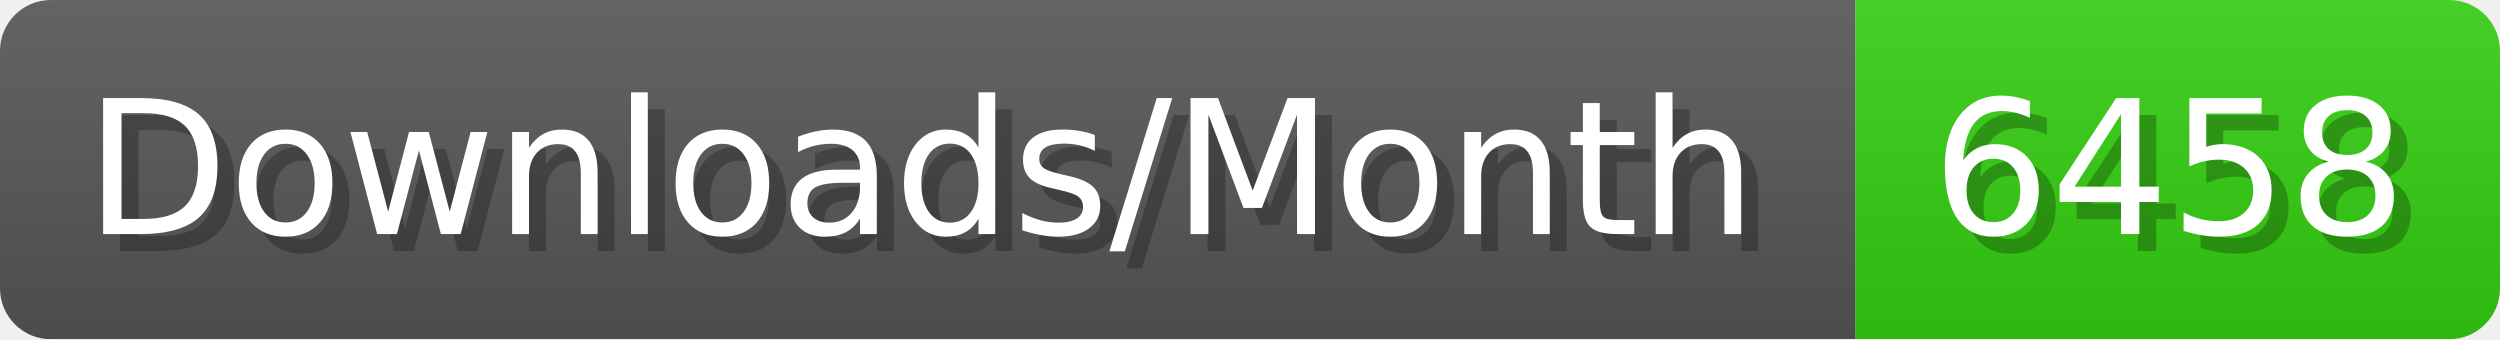
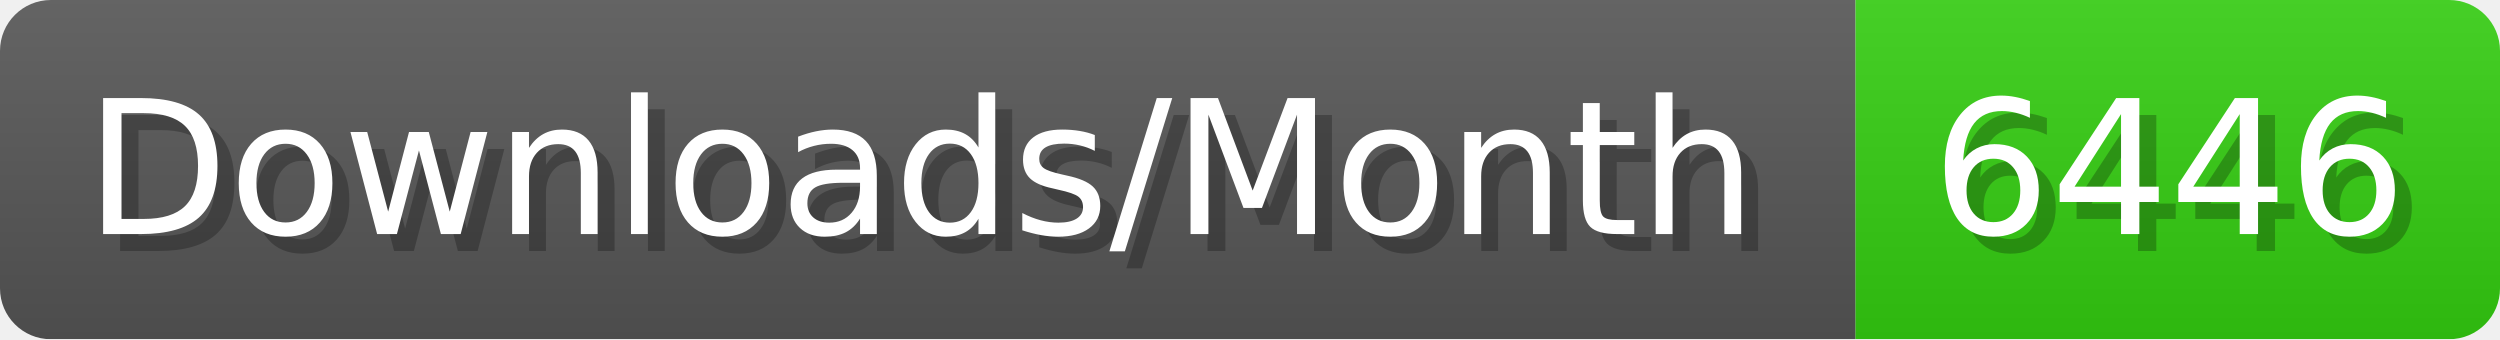
- <svg xmlns="http://www.w3.org/2000/svg" width="147.4" height="20" viewBox="0 0 1474 200" role="img" aria-label="Downloads/Month: 6458">
+ <svg xmlns="http://www.w3.org/2000/svg" width="147.4" height="20" viewBox="0 0 1474 200" role="img" aria-label="Downloads/Month: 6446">
  <linearGradient id="YlXUI" x2="0" y2="100%">
    <stop offset="0" stop-opacity=".1" stop-color="#EEE" />
    <stop offset="1" stop-opacity=".1" />
  </linearGradient>
  <mask id="JHhop">
    <rect width="1474" height="200" rx="30" fill="#FFF" />
  </mask>
  <g mask="url(#JHhop)">
    <rect width="1094" height="200" fill="#555" />
    <rect width="380" height="200" fill="#3C1" x="1094" />
    <rect width="1474" height="200" fill="url(#YlXUI)" />
  </g>
  <g aria-hidden="true" fill="#fff" text-anchor="start" font-family="Verdana,DejaVu Sans,sans-serif" font-size="110">
    <text x="60" y="148" textLength="994" fill="#000" opacity="0.25">Downloads/Month</text>
    <text x="50" y="138" textLength="994">Downloads/Month</text>
-     <text x="1149" y="148" textLength="280" fill="#000" opacity="0.25">6458</text>
-     <text x="1139" y="138" textLength="280">6458</text>
+     <text x="1149" y="148" textLength="280" fill="#000" opacity="0.25">6446</text>
+     <text x="1139" y="138" textLength="280">6446</text>
  </g>
</svg>
